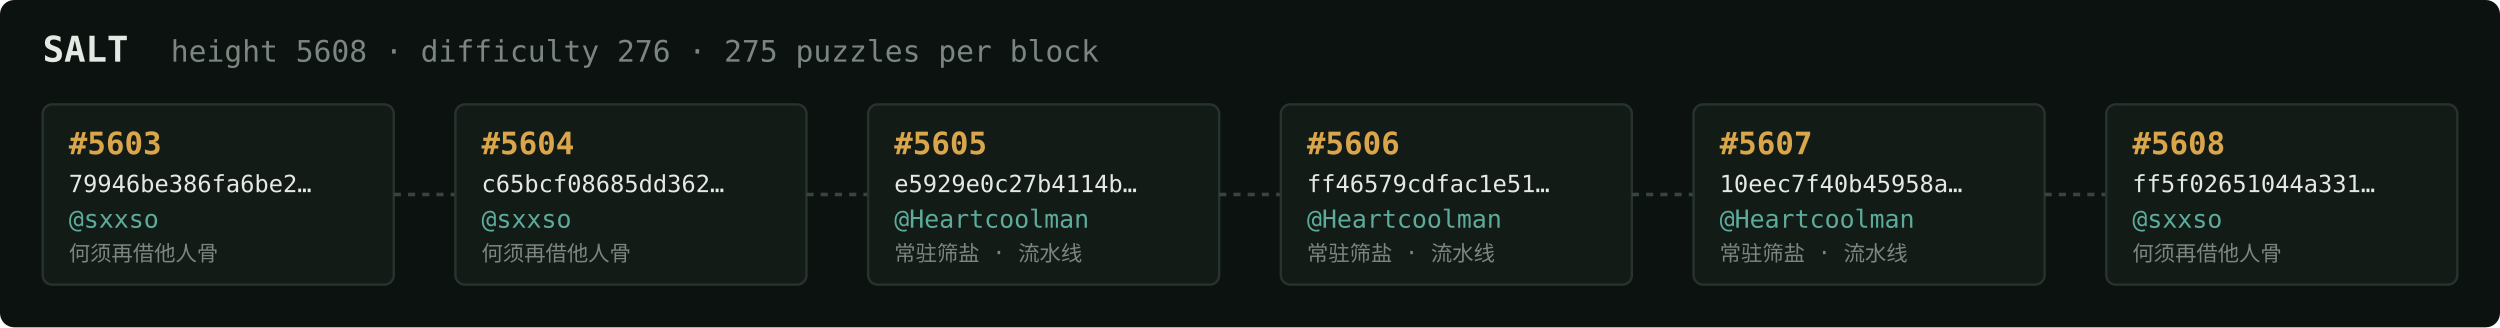
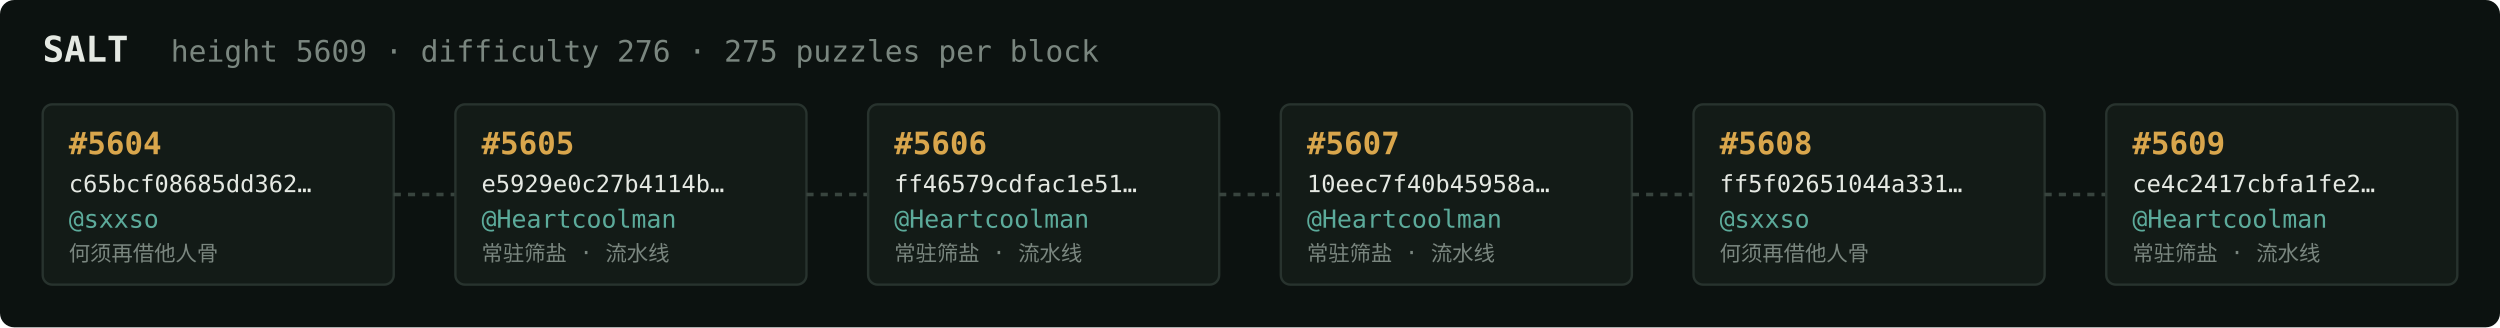
<svg xmlns="http://www.w3.org/2000/svg" width="1054" height="138" viewBox="0 0 1054 138" font-family="ui-monospace,SFMono-Regular,Menlo,monospace">
  <rect fill="#0c1210" width="1054" height="138" rx="6" />
  <text x="18" y="26" fill="#e5e9e3" font-size="15" font-weight="700">SALT</text>
-   <text x="72" y="26" fill="#7a867f" font-size="12.5">height 5608 · difficulty 276 · 275 puzzles per block</text>
+   <text x="72" y="26" fill="#7a867f" font-size="12.5">height 5609 · difficulty 276 · 275 puzzles per block</text>
  <rect x="18" y="44" width="148" height="76" rx="4" fill="#131b17" stroke="#28332e" stroke-width="1" />
-   <text x="29" y="65" fill="#d9a64c" font-size="13" font-weight="700">#5603</text>
-   <text x="29" y="81" fill="#e5e9e3" font-size="10">79946be386fa6be2…</text>
+   <text x="29" y="65" fill="#d9a64c" font-size="13" font-weight="700">#5604</text>
+   <text x="29" y="81" fill="#e5e9e3" font-size="10">c65bcf08685dd362…</text>
  <text x="29" y="96" fill="#5cab9b" font-size="10.5">@sxxso</text>
  <text x="29" y="110" fill="#7a867f" font-size="9">何须再借他人骨</text>
  <line x1="166" y1="82.0" x2="192" y2="82.0" stroke="#38443e" stroke-width="1.5" stroke-dasharray="3 3" />
  <rect x="192" y="44" width="148" height="76" rx="4" fill="#131b17" stroke="#28332e" stroke-width="1" />
-   <text x="203" y="65" fill="#d9a64c" font-size="13" font-weight="700">#5604</text>
-   <text x="203" y="81" fill="#e5e9e3" font-size="10">c65bcf08685dd362…</text>
-   <text x="203" y="96" fill="#5cab9b" font-size="10.5">@sxxso</text>
-   <text x="203" y="110" fill="#7a867f" font-size="9">何须再借他人骨</text>
+   <text x="203" y="65" fill="#d9a64c" font-size="13" font-weight="700">#5605</text>
+   <text x="203" y="81" fill="#e5e9e3" font-size="10">e5929e0c27b4114b…</text>
+   <text x="203" y="96" fill="#5cab9b" font-size="10.5">@Heartcoolman</text>
+   <text x="203" y="110" fill="#7a867f" font-size="9">常驻筛盐 · 流水线</text>
  <line x1="340" y1="82.0" x2="366" y2="82.0" stroke="#38443e" stroke-width="1.5" stroke-dasharray="3 3" />
  <rect x="366" y="44" width="148" height="76" rx="4" fill="#131b17" stroke="#28332e" stroke-width="1" />
-   <text x="377" y="65" fill="#d9a64c" font-size="13" font-weight="700">#5605</text>
-   <text x="377" y="81" fill="#e5e9e3" font-size="10">e5929e0c27b4114b…</text>
+   <text x="377" y="65" fill="#d9a64c" font-size="13" font-weight="700">#5606</text>
+   <text x="377" y="81" fill="#e5e9e3" font-size="10">ff46579cdfac1e51…</text>
  <text x="377" y="96" fill="#5cab9b" font-size="10.5">@Heartcoolman</text>
  <text x="377" y="110" fill="#7a867f" font-size="9">常驻筛盐 · 流水线</text>
  <line x1="514" y1="82.0" x2="540" y2="82.0" stroke="#38443e" stroke-width="1.5" stroke-dasharray="3 3" />
  <rect x="540" y="44" width="148" height="76" rx="4" fill="#131b17" stroke="#28332e" stroke-width="1" />
-   <text x="551" y="65" fill="#d9a64c" font-size="13" font-weight="700">#5606</text>
-   <text x="551" y="81" fill="#e5e9e3" font-size="10">ff46579cdfac1e51…</text>
+   <text x="551" y="65" fill="#d9a64c" font-size="13" font-weight="700">#5607</text>
+   <text x="551" y="81" fill="#e5e9e3" font-size="10">10eec7f40b45958a…</text>
  <text x="551" y="96" fill="#5cab9b" font-size="10.5">@Heartcoolman</text>
  <text x="551" y="110" fill="#7a867f" font-size="9">常驻筛盐 · 流水线</text>
  <line x1="688" y1="82.0" x2="714" y2="82.0" stroke="#38443e" stroke-width="1.5" stroke-dasharray="3 3" />
  <rect x="714" y="44" width="148" height="76" rx="4" fill="#131b17" stroke="#28332e" stroke-width="1" />
-   <text x="725" y="65" fill="#d9a64c" font-size="13" font-weight="700">#5607</text>
-   <text x="725" y="81" fill="#e5e9e3" font-size="10">10eec7f40b45958a…</text>
-   <text x="725" y="96" fill="#5cab9b" font-size="10.5">@Heartcoolman</text>
-   <text x="725" y="110" fill="#7a867f" font-size="9">常驻筛盐 · 流水线</text>
+   <text x="725" y="65" fill="#d9a64c" font-size="13" font-weight="700">#5608</text>
+   <text x="725" y="81" fill="#e5e9e3" font-size="10">ff5f02651044a331…</text>
+   <text x="725" y="96" fill="#5cab9b" font-size="10.5">@sxxso</text>
+   <text x="725" y="110" fill="#7a867f" font-size="9">何须再借他人骨</text>
  <line x1="862" y1="82.0" x2="888" y2="82.0" stroke="#38443e" stroke-width="1.5" stroke-dasharray="3 3" />
  <rect x="888" y="44" width="148" height="76" rx="4" fill="#131b17" stroke="#28332e" stroke-width="1" />
-   <text x="899" y="65" fill="#d9a64c" font-size="13" font-weight="700">#5608</text>
-   <text x="899" y="81" fill="#e5e9e3" font-size="10">ff5f02651044a331…</text>
-   <text x="899" y="96" fill="#5cab9b" font-size="10.5">@sxxso</text>
-   <text x="899" y="110" fill="#7a867f" font-size="9">何须再借他人骨</text>
+   <text x="899" y="65" fill="#d9a64c" font-size="13" font-weight="700">#5609</text>
+   <text x="899" y="81" fill="#e5e9e3" font-size="10">ce4c2417cbfa1fe2…</text>
+   <text x="899" y="96" fill="#5cab9b" font-size="10.5">@Heartcoolman</text>
+   <text x="899" y="110" fill="#7a867f" font-size="9">常驻筛盐 · 流水线</text>
</svg>
